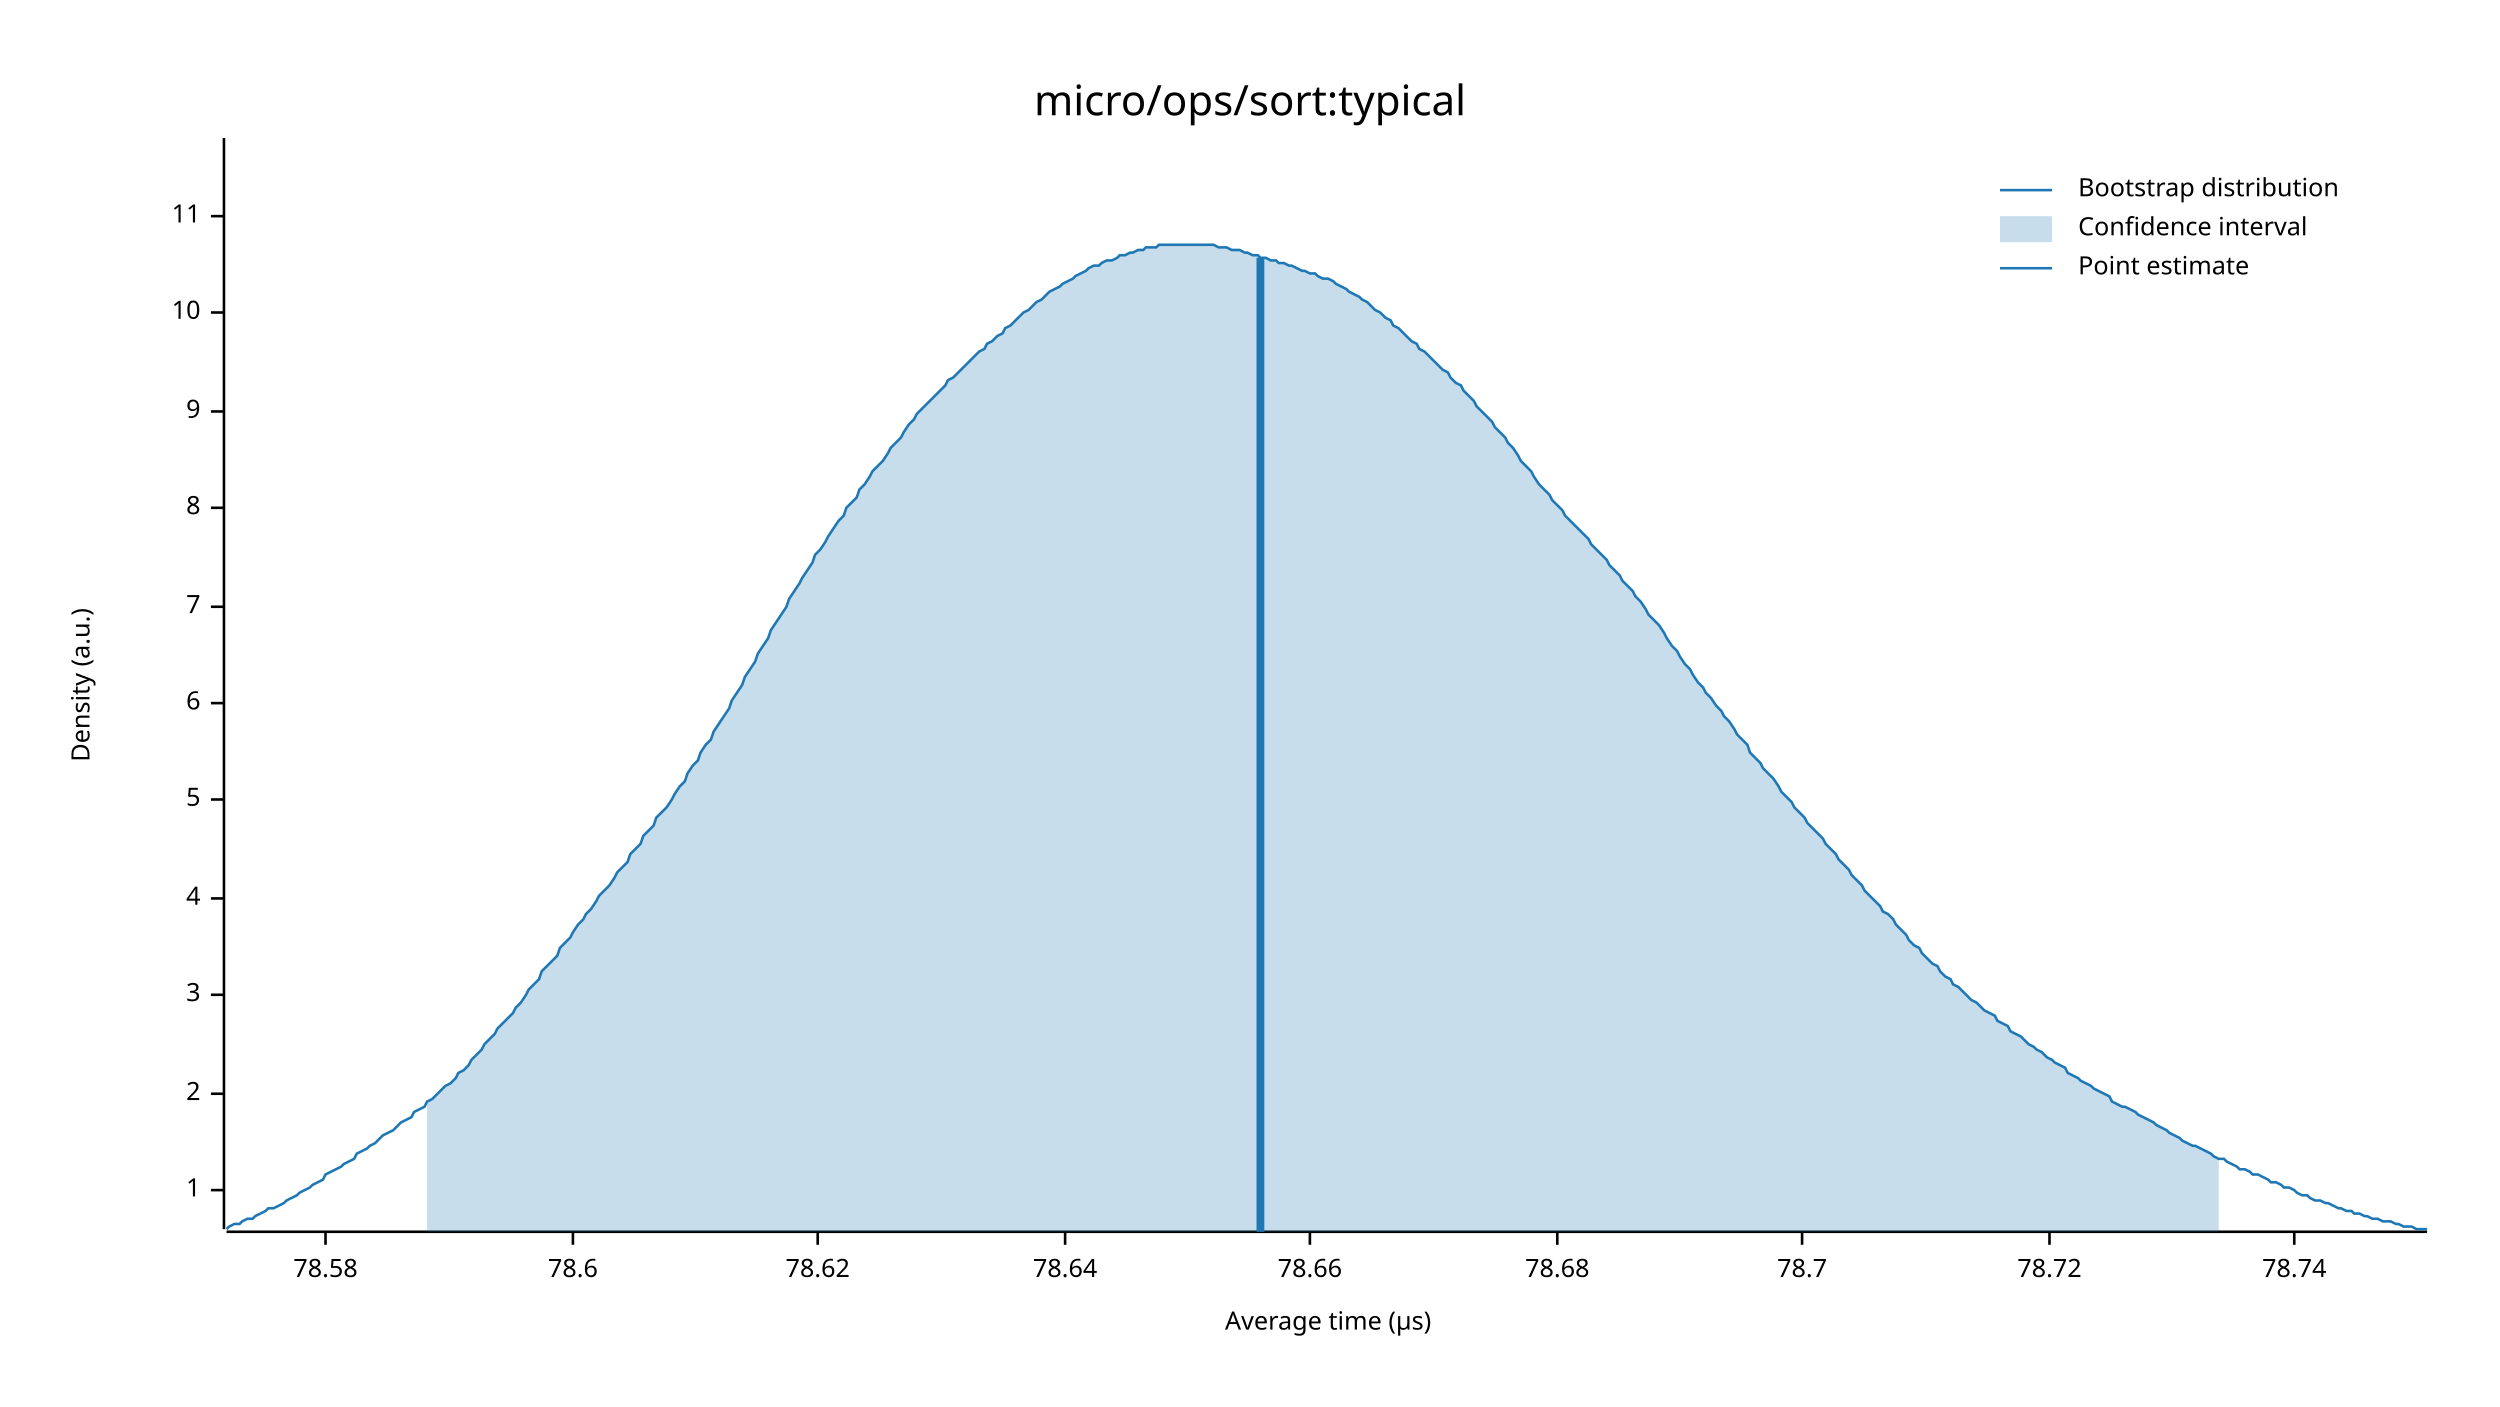
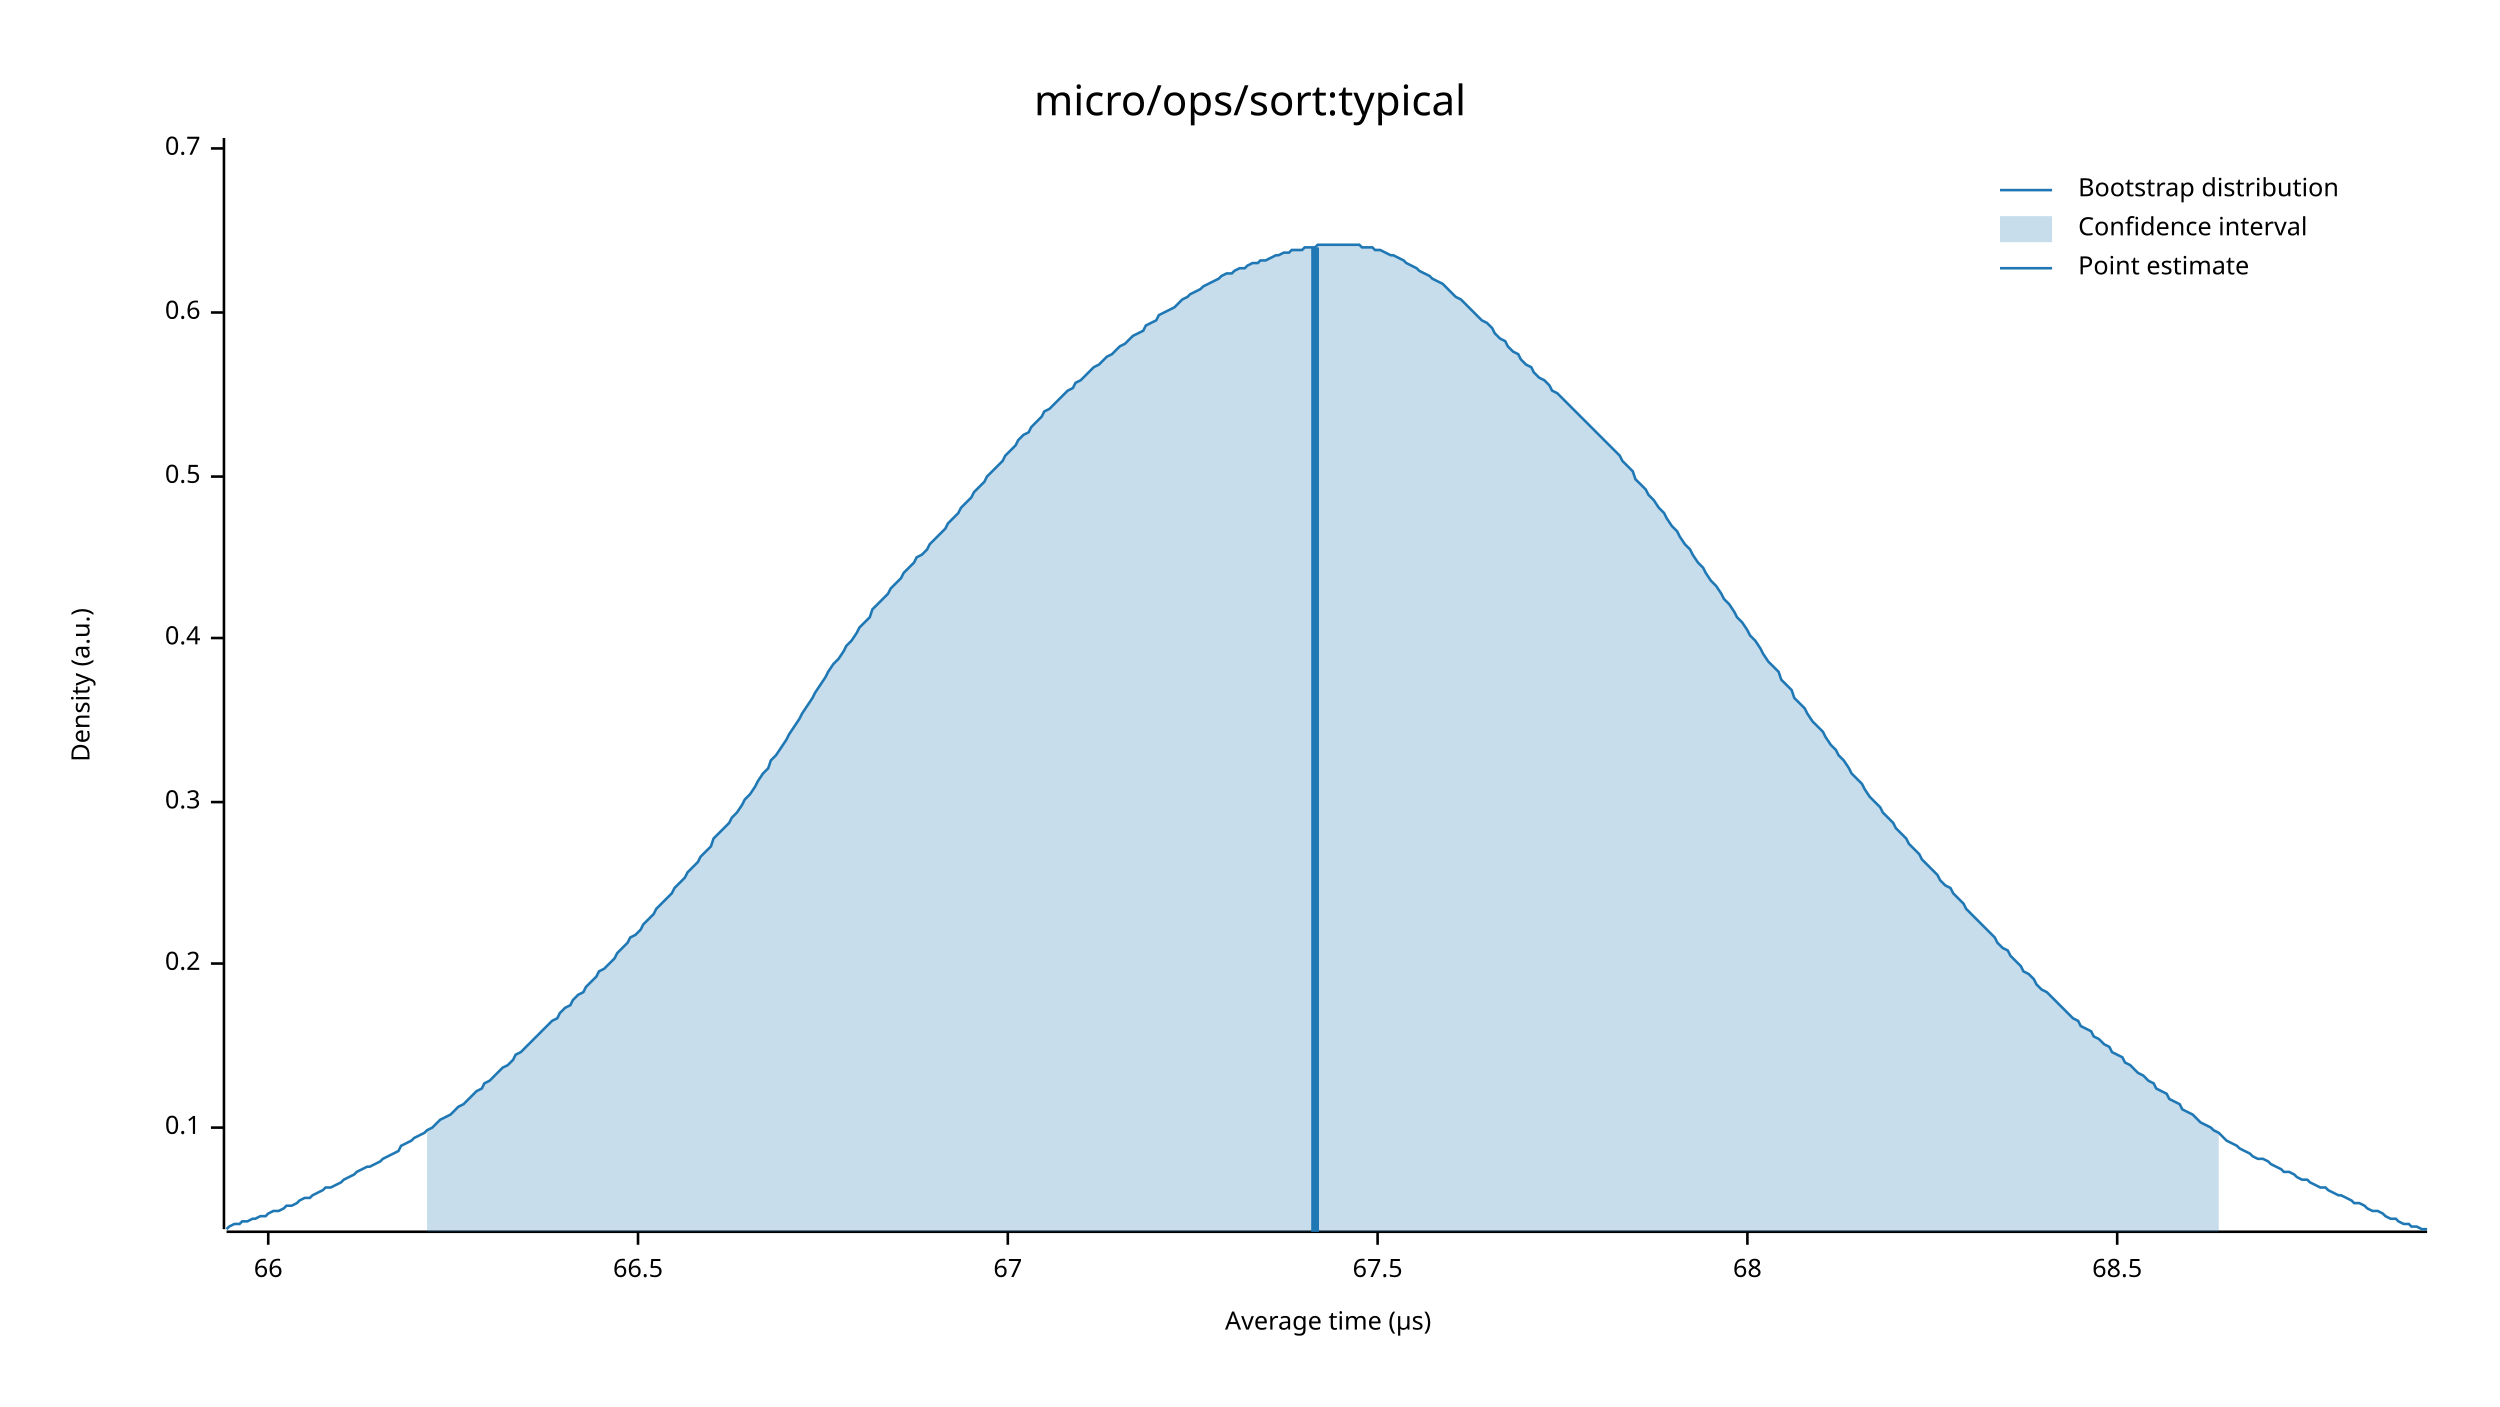
<svg xmlns="http://www.w3.org/2000/svg" width="960" height="540" viewBox="0 0 960 540">
  <text x="480" y="32" dy="0.76em" text-anchor="middle" font-family="sans-serif" font-size="16.129" opacity="1" fill="#000000">
micro/ops/sort:typical
</text>
  <text x="27" y="263" dy="0.76em" text-anchor="middle" font-family="sans-serif" font-size="9.677" opacity="1" fill="#000000" transform="rotate(270, 27, 263)">
Density (a.u.)
</text>
  <text x="510" y="513" dy="-0.5ex" text-anchor="middle" font-family="sans-serif" font-size="9.677" opacity="1" fill="#000000">
Average time (µs)
</text>
  <polyline fill="none" opacity="1" stroke="#000000" stroke-width="1" points="86,53 86,472 " />
-   <text x="77" y="457" dy="0.5ex" text-anchor="end" font-family="sans-serif" font-size="9.677" opacity="1" fill="#000000">
- 1
+   <text x="77" y="433" dy="0.5ex" text-anchor="end" font-family="sans-serif" font-size="9.677" opacity="1" fill="#000000">
+ 0.1
</text>
-   <polyline fill="none" opacity="1" stroke="#000000" stroke-width="1" points="81,457 86,457 " />
-   <text x="77" y="420" dy="0.5ex" text-anchor="end" font-family="sans-serif" font-size="9.677" opacity="1" fill="#000000">
- 2
+   <polyline fill="none" opacity="1" stroke="#000000" stroke-width="1" points="81,433 86,433 " />
+   <text x="77" y="370" dy="0.5ex" text-anchor="end" font-family="sans-serif" font-size="9.677" opacity="1" fill="#000000">
+ 0.2
</text>
-   <polyline fill="none" opacity="1" stroke="#000000" stroke-width="1" points="81,420 86,420 " />
-   <text x="77" y="382" dy="0.5ex" text-anchor="end" font-family="sans-serif" font-size="9.677" opacity="1" fill="#000000">
- 3
+   <polyline fill="none" opacity="1" stroke="#000000" stroke-width="1" points="81,370 86,370 " />
+   <text x="77" y="308" dy="0.5ex" text-anchor="end" font-family="sans-serif" font-size="9.677" opacity="1" fill="#000000">
+ 0.3
</text>
-   <polyline fill="none" opacity="1" stroke="#000000" stroke-width="1" points="81,382 86,382 " />
-   <text x="77" y="345" dy="0.5ex" text-anchor="end" font-family="sans-serif" font-size="9.677" opacity="1" fill="#000000">
- 4
+   <polyline fill="none" opacity="1" stroke="#000000" stroke-width="1" points="81,308 86,308 " />
+   <text x="77" y="245" dy="0.5ex" text-anchor="end" font-family="sans-serif" font-size="9.677" opacity="1" fill="#000000">
+ 0.4
</text>
-   <polyline fill="none" opacity="1" stroke="#000000" stroke-width="1" points="81,345 86,345 " />
-   <text x="77" y="307" dy="0.5ex" text-anchor="end" font-family="sans-serif" font-size="9.677" opacity="1" fill="#000000">
- 5
+   <polyline fill="none" opacity="1" stroke="#000000" stroke-width="1" points="81,245 86,245 " />
+   <text x="77" y="183" dy="0.5ex" text-anchor="end" font-family="sans-serif" font-size="9.677" opacity="1" fill="#000000">
+ 0.5
</text>
-   <polyline fill="none" opacity="1" stroke="#000000" stroke-width="1" points="81,307 86,307 " />
-   <text x="77" y="270" dy="0.5ex" text-anchor="end" font-family="sans-serif" font-size="9.677" opacity="1" fill="#000000">
- 6
- </text>
-   <polyline fill="none" opacity="1" stroke="#000000" stroke-width="1" points="81,270 86,270 " />
-   <text x="77" y="233" dy="0.5ex" text-anchor="end" font-family="sans-serif" font-size="9.677" opacity="1" fill="#000000">
- 7
- </text>
-   <polyline fill="none" opacity="1" stroke="#000000" stroke-width="1" points="81,233 86,233 " />
-   <text x="77" y="195" dy="0.5ex" text-anchor="end" font-family="sans-serif" font-size="9.677" opacity="1" fill="#000000">
- 8
- </text>
-   <polyline fill="none" opacity="1" stroke="#000000" stroke-width="1" points="81,195 86,195 " />
-   <text x="77" y="158" dy="0.5ex" text-anchor="end" font-family="sans-serif" font-size="9.677" opacity="1" fill="#000000">
- 9
- </text>
-   <polyline fill="none" opacity="1" stroke="#000000" stroke-width="1" points="81,158 86,158 " />
+   <polyline fill="none" opacity="1" stroke="#000000" stroke-width="1" points="81,183 86,183 " />
  <text x="77" y="120" dy="0.5ex" text-anchor="end" font-family="sans-serif" font-size="9.677" opacity="1" fill="#000000">
- 10
+ 0.6
</text>
  <polyline fill="none" opacity="1" stroke="#000000" stroke-width="1" points="81,120 86,120 " />
-   <text x="77" y="83" dy="0.5ex" text-anchor="end" font-family="sans-serif" font-size="9.677" opacity="1" fill="#000000">
- 11
+   <text x="77" y="57" dy="0.5ex" text-anchor="end" font-family="sans-serif" font-size="9.677" opacity="1" fill="#000000">
+ 0.7
</text>
-   <polyline fill="none" opacity="1" stroke="#000000" stroke-width="1" points="81,83 86,83 " />
+   <polyline fill="none" opacity="1" stroke="#000000" stroke-width="1" points="81,57 86,57 " />
  <polyline fill="none" opacity="1" stroke="#000000" stroke-width="1" points="87,473 932,473 " />
-   <text x="125" y="483" dy="0.76em" text-anchor="middle" font-family="sans-serif" font-size="9.677" opacity="1" fill="#000000">
- 78.58
+   <text x="103" y="483" dy="0.76em" text-anchor="middle" font-family="sans-serif" font-size="9.677" opacity="1" fill="#000000">
+ 66
</text>
-   <polyline fill="none" opacity="1" stroke="#000000" stroke-width="1" points="125,473 125,478 " />
-   <text x="220" y="483" dy="0.76em" text-anchor="middle" font-family="sans-serif" font-size="9.677" opacity="1" fill="#000000">
- 78.6
+   <polyline fill="none" opacity="1" stroke="#000000" stroke-width="1" points="103,473 103,478 " />
+   <text x="245" y="483" dy="0.76em" text-anchor="middle" font-family="sans-serif" font-size="9.677" opacity="1" fill="#000000">
+ 66.5
</text>
-   <polyline fill="none" opacity="1" stroke="#000000" stroke-width="1" points="220,473 220,478 " />
-   <text x="314" y="483" dy="0.76em" text-anchor="middle" font-family="sans-serif" font-size="9.677" opacity="1" fill="#000000">
- 78.62
+   <polyline fill="none" opacity="1" stroke="#000000" stroke-width="1" points="245,473 245,478 " />
+   <text x="387" y="483" dy="0.76em" text-anchor="middle" font-family="sans-serif" font-size="9.677" opacity="1" fill="#000000">
+ 67
</text>
-   <polyline fill="none" opacity="1" stroke="#000000" stroke-width="1" points="314,473 314,478 " />
-   <text x="409" y="483" dy="0.76em" text-anchor="middle" font-family="sans-serif" font-size="9.677" opacity="1" fill="#000000">
- 78.64
+   <polyline fill="none" opacity="1" stroke="#000000" stroke-width="1" points="387,473 387,478 " />
+   <text x="529" y="483" dy="0.76em" text-anchor="middle" font-family="sans-serif" font-size="9.677" opacity="1" fill="#000000">
+ 67.5
</text>
-   <polyline fill="none" opacity="1" stroke="#000000" stroke-width="1" points="409,473 409,478 " />
-   <text x="503" y="483" dy="0.76em" text-anchor="middle" font-family="sans-serif" font-size="9.677" opacity="1" fill="#000000">
- 78.66
+   <polyline fill="none" opacity="1" stroke="#000000" stroke-width="1" points="529,473 529,478 " />
+   <text x="671" y="483" dy="0.76em" text-anchor="middle" font-family="sans-serif" font-size="9.677" opacity="1" fill="#000000">
+ 68
</text>
-   <polyline fill="none" opacity="1" stroke="#000000" stroke-width="1" points="503,473 503,478 " />
-   <text x="598" y="483" dy="0.76em" text-anchor="middle" font-family="sans-serif" font-size="9.677" opacity="1" fill="#000000">
- 78.68
+   <polyline fill="none" opacity="1" stroke="#000000" stroke-width="1" points="671,473 671,478 " />
+   <text x="813" y="483" dy="0.76em" text-anchor="middle" font-family="sans-serif" font-size="9.677" opacity="1" fill="#000000">
+ 68.5
</text>
-   <polyline fill="none" opacity="1" stroke="#000000" stroke-width="1" points="598,473 598,478 " />
-   <text x="692" y="483" dy="0.76em" text-anchor="middle" font-family="sans-serif" font-size="9.677" opacity="1" fill="#000000">
- 78.7
- </text>
-   <polyline fill="none" opacity="1" stroke="#000000" stroke-width="1" points="692,473 692,478 " />
-   <text x="787" y="483" dy="0.76em" text-anchor="middle" font-family="sans-serif" font-size="9.677" opacity="1" fill="#000000">
- 78.72
- </text>
-   <polyline fill="none" opacity="1" stroke="#000000" stroke-width="1" points="787,473 787,478 " />
-   <text x="881" y="483" dy="0.76em" text-anchor="middle" font-family="sans-serif" font-size="9.677" opacity="1" fill="#000000">
- 78.74
- </text>
-   <polyline fill="none" opacity="1" stroke="#000000" stroke-width="1" points="881,473 881,478 " />
-   <polyline fill="none" opacity="1" stroke="#1F78B4" stroke-width="1" points="87,472 88,471 90,470 92,470 93,469 95,468 97,468 98,467 100,466 102,465 103,464 105,464 107,463 109,462 110,461 112,460 114,459 115,458 117,457 119,456 120,455 122,454 124,453 125,451 127,450 129,449 131,448 132,447 134,446 136,445 137,443 139,442 141,441 142,440 144,439 146,437 147,436 149,435 151,434 153,432 154,431 156,430 158,429 159,427 161,426 163,425 164,423 166,422 168,420 169,419 171,417 173,416 175,414 176,412 178,411 180,409 181,407 183,405 185,403 186,401 188,399 190,397 191,395 193,393 195,391 197,389 198,387 200,385 202,382 203,380 205,378 207,376 208,373 210,371 212,369 214,367 215,364 217,362 219,360 220,358 222,355 224,353 225,351 227,349 229,346 230,344 232,342 234,340 236,337 237,335 239,333 241,331 242,328 244,326 246,324 247,321 249,319 251,317 252,314 254,312 256,310 258,307 259,305 261,302 263,300 264,297 266,294 268,292 269,289 271,286 273,284 274,281 276,278 278,275 280,272 281,269 283,266 285,263 286,260 288,257 290,254 291,251 293,248 295,245 296,242 298,239 300,236 302,233 303,230 305,227 307,224 308,222 310,219 312,216 313,213 315,211 317,208 318,206 320,203 322,200 324,198 325,195 327,193 329,191 330,188 332,186 334,183 335,181 337,179 339,177 341,174 342,172 344,170 346,168 347,166 349,163 351,161 352,159 354,157 356,155 357,154 359,152 361,150 363,148 364,146 366,145 368,143 369,142 371,140 373,138 374,137 376,135 378,134 379,132 381,131 383,129 385,128 386,126 388,125 390,123 391,122 393,120 395,119 396,118 398,116 400,115 401,114 403,112 405,111 407,110 408,109 410,108 412,107 413,106 415,105 417,104 418,103 420,102 422,102 423,101 425,100 427,100 429,99 430,98 432,98 434,97 435,97 437,96 439,96 440,95 442,95 444,95 445,94 447,94 449,94 451,94 452,94 454,94 456,94 457,94 459,94 461,94 462,94 464,94 466,94 468,95 469,95 471,95 473,96 474,96 476,96 478,97 479,97 481,98 483,98 484,99 486,99 488,100 490,100 491,101 493,101 495,102 496,102 498,103 500,104 501,104 503,105 505,105 506,106 508,107 510,107 512,108 513,109 515,110 517,111 518,112 520,113 522,114 523,115 525,116 527,118 528,119 530,120 532,122 534,123 535,125 537,126 539,128 540,129 542,131 544,132 545,134 547,135 549,137 550,138 552,140 554,142 556,143 557,145 559,147 561,148 562,150 564,152 566,154 567,156 569,158 571,160 573,162 574,164 576,166 578,168 579,170 581,172 583,175 584,177 586,179 588,181 589,183 591,186 593,188 595,190 596,192 598,194 600,196 601,198 603,200 605,202 606,203 608,205 610,207 611,209 613,211 615,213 617,215 618,217 620,219 622,221 623,223 625,225 627,227 628,229 630,231 632,234 633,236 635,238 637,240 639,243 640,245 642,248 644,250 645,252 647,255 649,257 650,259 652,262 654,264 655,266 657,268 659,271 661,273 662,275 664,277 666,280 667,282 669,284 671,286 672,289 674,291 676,293 677,295 679,297 681,299 683,302 684,304 686,306 688,308 689,310 691,312 693,314 694,316 696,318 698,320 700,322 701,324 703,326 705,328 706,330 708,332 710,334 711,336 713,338 715,340 716,342 718,344 720,346 722,348 723,350 725,351 727,353 728,355 730,357 732,359 733,361 735,363 737,364 738,366 740,368 742,370 744,371 745,373 747,375 749,376 750,378 752,379 754,381 755,382 757,384 759,385 760,386 762,388 764,389 766,390 767,392 769,393 771,394 772,396 774,397 776,398 777,399 779,401 781,402 782,403 784,404 786,406 788,407 789,408 791,409 793,410 794,412 796,413 798,414 799,415 801,416 803,417 804,418 806,419 808,420 810,421 811,423 813,424 815,425 816,425 818,426 820,427 821,428 823,429 825,430 827,431 828,432 830,433 832,434 833,435 835,436 837,437 838,438 840,439 842,440 843,440 845,441 847,442 849,443 850,444 852,445 854,445 855,446 857,447 859,448 860,449 862,449 864,450 865,451 867,451 869,452 871,453 872,454 874,454 876,455 877,456 879,456 881,457 882,458 884,459 886,459 887,460 889,461 891,461 893,462 894,462 896,463 898,464 899,464 901,465 903,465 904,466 906,466 908,467 909,467 911,468 913,468 915,469 916,469 918,469 920,470 921,470 923,471 925,471 926,471 928,472 930,472 932,472 " />
-   <polygon opacity="0.25" fill="#1F78B4" points="164,423 166,422 168,420 169,419 171,417 173,416 175,414 176,412 178,411 180,409 181,407 183,405 185,403 186,401 188,399 190,397 191,395 193,393 195,391 197,389 198,387 200,385 202,382 203,380 205,378 207,376 208,373 210,371 212,369 214,367 215,364 217,362 219,360 220,358 222,355 224,353 225,351 227,349 229,346 230,344 232,342 234,340 236,337 237,335 239,333 241,331 242,328 244,326 246,324 247,321 249,319 251,317 252,314 254,312 256,310 258,307 259,305 261,302 263,300 264,297 266,294 268,292 269,289 271,286 273,284 274,281 276,278 278,275 280,272 281,269 283,266 285,263 286,260 288,257 290,254 291,251 293,248 295,245 296,242 298,239 300,236 302,233 303,230 305,227 307,224 308,222 310,219 312,216 313,213 315,211 317,208 318,206 320,203 322,200 324,198 325,195 327,193 329,191 330,188 332,186 334,183 335,181 337,179 339,177 341,174 342,172 344,170 346,168 347,166 349,163 351,161 352,159 354,157 356,155 357,154 359,152 361,150 363,148 364,146 366,145 368,143 369,142 371,140 373,138 374,137 376,135 378,134 379,132 381,131 383,129 385,128 386,126 388,125 390,123 391,122 393,120 395,119 396,118 398,116 400,115 401,114 403,112 405,111 407,110 408,109 410,108 412,107 413,106 415,105 417,104 418,103 420,102 422,102 423,101 425,100 427,100 429,99 430,98 432,98 434,97 435,97 437,96 439,96 440,95 442,95 444,95 445,94 447,94 449,94 451,94 452,94 454,94 456,94 457,94 459,94 461,94 462,94 464,94 466,94 468,95 469,95 471,95 473,96 474,96 476,96 478,97 479,97 481,98 483,98 484,99 486,99 488,100 490,100 491,101 493,101 495,102 496,102 498,103 500,104 501,104 503,105 505,105 506,106 508,107 510,107 512,108 513,109 515,110 517,111 518,112 520,113 522,114 523,115 525,116 527,118 528,119 530,120 532,122 534,123 535,125 537,126 539,128 540,129 542,131 544,132 545,134 547,135 549,137 550,138 552,140 554,142 556,143 557,145 559,147 561,148 562,150 564,152 566,154 567,156 569,158 571,160 573,162 574,164 576,166 578,168 579,170 581,172 583,175 584,177 586,179 588,181 589,183 591,186 593,188 595,190 596,192 598,194 600,196 601,198 603,200 605,202 606,203 608,205 610,207 611,209 613,211 615,213 617,215 618,217 620,219 622,221 623,223 625,225 627,227 628,229 630,231 632,234 633,236 635,238 637,240 639,243 640,245 642,248 644,250 645,252 647,255 649,257 650,259 652,262 654,264 655,266 657,268 659,271 661,273 662,275 664,277 666,280 667,282 669,284 671,286 672,289 674,291 676,293 677,295 679,297 681,299 683,302 684,304 686,306 688,308 689,310 691,312 693,314 694,316 696,318 698,320 700,322 701,324 703,326 705,328 706,330 708,332 710,334 711,336 713,338 715,340 716,342 718,344 720,346 722,348 723,350 725,351 727,353 728,355 730,357 732,359 733,361 735,363 737,364 738,366 740,368 742,370 744,371 745,373 747,375 749,376 750,378 752,379 754,381 755,382 757,384 759,385 760,386 762,388 764,389 766,390 767,392 769,393 771,394 772,396 774,397 776,398 777,399 779,401 781,402 782,403 784,404 786,406 788,407 789,408 791,409 793,410 794,412 796,413 798,414 799,415 801,416 803,417 804,418 806,419 808,420 810,421 811,423 813,424 815,425 816,425 818,426 820,427 821,428 823,429 825,430 827,431 828,432 830,433 832,434 833,435 835,436 837,437 838,438 840,439 842,440 843,440 845,441 847,442 849,443 850,444 852,445 852,473 164,473 " />
-   <polyline fill="none" opacity="1" stroke="#1F78B4" stroke-width="3" points="484,473 484,99 " />
+   <polyline fill="none" opacity="1" stroke="#000000" stroke-width="1" points="813,473 813,478 " />
+   <polyline fill="none" opacity="1" stroke="#1F78B4" stroke-width="1" points="87,472 88,471 90,470 92,470 93,469 95,469 97,468 98,468 100,467 102,467 103,466 105,465 107,465 109,464 110,463 112,463 114,462 115,461 117,460 119,460 120,459 122,458 124,457 125,456 127,456 129,455 131,454 132,453 134,452 136,451 137,450 139,449 141,448 142,448 144,447 146,446 147,445 149,444 151,443 153,442 154,440 156,439 158,438 159,437 161,436 163,435 164,434 166,433 168,431 169,430 171,429 173,428 175,426 176,425 178,424 180,422 181,421 183,419 185,418 186,416 188,415 190,413 191,412 193,410 195,409 197,407 198,405 200,404 202,402 203,401 205,399 207,397 208,396 210,394 212,392 214,391 215,389 217,387 219,386 220,384 222,382 224,381 225,379 227,377 229,375 230,373 232,372 234,370 236,368 237,366 239,364 241,362 242,360 244,359 246,357 247,355 249,353 251,351 252,349 254,347 256,345 258,343 259,341 261,339 263,337 264,335 266,333 268,331 269,329 271,327 273,325 274,322 276,320 278,318 280,316 281,314 283,312 285,309 286,307 288,305 290,302 291,300 293,297 295,295 296,292 298,290 300,287 302,284 303,282 305,279 307,276 308,274 310,271 312,268 313,266 315,263 317,260 318,258 320,255 322,253 324,250 325,248 327,246 329,243 330,241 332,239 334,237 335,234 337,232 339,230 341,228 342,226 344,224 346,222 347,220 349,218 351,216 352,214 354,213 356,211 357,209 359,207 361,205 363,203 364,201 366,199 368,197 369,195 371,193 373,191 374,189 376,187 378,185 379,183 381,181 383,179 385,177 386,175 388,173 390,171 391,169 393,167 395,166 396,164 398,162 400,160 401,158 403,157 405,155 407,153 408,152 410,150 412,149 413,147 415,146 417,144 418,143 420,141 422,140 423,139 425,137 427,136 429,134 430,133 432,132 434,130 435,129 437,128 439,127 440,125 442,124 444,123 445,121 447,120 449,119 451,118 452,117 454,115 456,114 457,113 459,112 461,111 462,110 464,109 466,108 468,107 469,106 471,105 473,105 474,104 476,103 478,103 479,102 481,101 483,101 484,100 486,100 488,99 490,98 491,98 493,97 495,97 496,96 498,96 500,96 501,95 503,95 505,95 506,94 508,94 510,94 512,94 513,94 515,94 517,94 518,94 520,94 522,94 523,95 525,95 527,95 528,96 530,96 532,97 534,98 535,98 537,99 539,100 540,101 542,102 544,103 545,104 547,105 549,106 550,107 552,108 554,109 556,111 557,112 559,114 561,115 562,116 564,118 566,120 567,121 569,123 571,124 573,126 574,128 576,130 578,131 579,133 581,135 583,136 584,138 586,140 588,141 589,143 591,145 593,146 595,148 596,150 598,151 600,153 601,154 603,156 605,158 606,159 608,161 610,163 611,164 613,166 615,168 617,170 618,171 620,173 622,175 623,177 625,179 627,181 628,184 630,186 632,188 633,190 635,192 637,195 639,197 640,199 642,202 644,204 645,206 647,209 649,211 650,213 652,216 654,218 655,220 657,223 659,225 661,228 662,230 664,232 666,235 667,237 669,239 671,242 672,244 674,246 676,249 677,251 679,254 681,256 683,258 684,261 686,263 688,265 689,268 691,270 693,272 694,274 696,277 698,279 700,281 701,283 703,286 705,288 706,290 708,292 710,295 711,297 713,299 715,301 716,303 718,306 720,308 722,310 723,312 725,314 727,316 728,318 730,320 732,322 733,324 735,326 737,328 738,330 740,332 742,334 744,336 745,338 747,340 749,341 750,343 752,345 754,347 755,349 757,351 759,353 760,354 762,356 764,358 766,360 767,362 769,364 771,365 772,367 774,369 776,371 777,373 779,374 781,376 782,378 784,380 786,381 788,383 789,384 791,386 793,388 794,389 796,391 798,392 799,394 801,395 803,396 804,398 806,399 808,401 810,402 811,404 813,405 815,406 816,408 818,409 820,411 821,412 823,413 825,415 827,416 828,418 830,419 832,420 833,422 835,423 837,424 838,426 840,427 842,428 843,429 845,431 847,432 849,433 850,434 852,435 854,437 855,438 857,439 859,440 860,441 862,442 864,443 865,444 867,445 869,445 871,446 872,447 874,448 876,449 877,450 879,450 881,451 882,452 884,453 886,453 887,454 889,455 891,456 893,456 894,457 896,458 898,459 899,459 901,460 903,461 904,462 906,462 908,463 909,464 911,465 913,465 915,466 916,467 918,468 920,468 921,469 923,470 925,470 926,471 928,471 930,472 932,472 " />
+   <polygon opacity="0.25" fill="#1F78B4" points="164,434 166,433 168,431 169,430 171,429 173,428 175,426 176,425 178,424 180,422 181,421 183,419 185,418 186,416 188,415 190,413 191,412 193,410 195,409 197,407 198,405 200,404 202,402 203,401 205,399 207,397 208,396 210,394 212,392 214,391 215,389 217,387 219,386 220,384 222,382 224,381 225,379 227,377 229,375 230,373 232,372 234,370 236,368 237,366 239,364 241,362 242,360 244,359 246,357 247,355 249,353 251,351 252,349 254,347 256,345 258,343 259,341 261,339 263,337 264,335 266,333 268,331 269,329 271,327 273,325 274,322 276,320 278,318 280,316 281,314 283,312 285,309 286,307 288,305 290,302 291,300 293,297 295,295 296,292 298,290 300,287 302,284 303,282 305,279 307,276 308,274 310,271 312,268 313,266 315,263 317,260 318,258 320,255 322,253 324,250 325,248 327,246 329,243 330,241 332,239 334,237 335,234 337,232 339,230 341,228 342,226 344,224 346,222 347,220 349,218 351,216 352,214 354,213 356,211 357,209 359,207 361,205 363,203 364,201 366,199 368,197 369,195 371,193 373,191 374,189 376,187 378,185 379,183 381,181 383,179 385,177 386,175 388,173 390,171 391,169 393,167 395,166 396,164 398,162 400,160 401,158 403,157 405,155 407,153 408,152 410,150 412,149 413,147 415,146 417,144 418,143 420,141 422,140 423,139 425,137 427,136 429,134 430,133 432,132 434,130 435,129 437,128 439,127 440,125 442,124 444,123 445,121 447,120 449,119 451,118 452,117 454,115 456,114 457,113 459,112 461,111 462,110 464,109 466,108 468,107 469,106 471,105 473,105 474,104 476,103 478,103 479,102 481,101 483,101 484,100 486,100 488,99 490,98 491,98 493,97 495,97 496,96 498,96 500,96 501,95 503,95 505,95 506,94 508,94 510,94 512,94 513,94 515,94 517,94 518,94 520,94 522,94 523,95 525,95 527,95 528,96 530,96 532,97 534,98 535,98 537,99 539,100 540,101 542,102 544,103 545,104 547,105 549,106 550,107 552,108 554,109 556,111 557,112 559,114 561,115 562,116 564,118 566,120 567,121 569,123 571,124 573,126 574,128 576,130 578,131 579,133 581,135 583,136 584,138 586,140 588,141 589,143 591,145 593,146 595,148 596,150 598,151 600,153 601,154 603,156 605,158 606,159 608,161 610,163 611,164 613,166 615,168 617,170 618,171 620,173 622,175 623,177 625,179 627,181 628,184 630,186 632,188 633,190 635,192 637,195 639,197 640,199 642,202 644,204 645,206 647,209 649,211 650,213 652,216 654,218 655,220 657,223 659,225 661,228 662,230 664,232 666,235 667,237 669,239 671,242 672,244 674,246 676,249 677,251 679,254 681,256 683,258 684,261 686,263 688,265 689,268 691,270 693,272 694,274 696,277 698,279 700,281 701,283 703,286 705,288 706,290 708,292 710,295 711,297 713,299 715,301 716,303 718,306 720,308 722,310 723,312 725,314 727,316 728,318 730,320 732,322 733,324 735,326 737,328 738,330 740,332 742,334 744,336 745,338 747,340 749,341 750,343 752,345 754,347 755,349 757,351 759,353 760,354 762,356 764,358 766,360 767,362 769,364 771,365 772,367 774,369 776,371 777,373 779,374 781,376 782,378 784,380 786,381 788,383 789,384 791,386 793,388 794,389 796,391 798,392 799,394 801,395 803,396 804,398 806,399 808,401 810,402 811,404 813,405 815,406 816,408 818,409 820,411 821,412 823,413 825,415 827,416 828,418 830,419 832,420 833,422 835,423 837,424 838,426 840,427 842,428 843,429 845,431 847,432 849,433 850,434 852,435 852,473 164,473 " />
+   <polyline fill="none" opacity="1" stroke="#1F78B4" stroke-width="3" points="505,473 505,95 " />
  <text x="798" y="68" dy="0.76em" text-anchor="start" font-family="sans-serif" font-size="9.677" opacity="1" fill="#000000">
Bootstrap distribution
</text>
  <text x="798" y="83" dy="0.76em" text-anchor="start" font-family="sans-serif" font-size="9.677" opacity="1" fill="#000000">
Confidence interval
</text>
  <text x="798" y="98" dy="0.76em" text-anchor="start" font-family="sans-serif" font-size="9.677" opacity="1" fill="#000000">
Point estimate
</text>
  <polyline fill="none" opacity="1" stroke="#1F78B4" stroke-width="1" points="768,73 788,73 " />
  <rect x="768" y="83" width="20" height="10" opacity="0.25" fill="#1F78B4" stroke="none" />
  <polyline fill="none" opacity="1" stroke="#1F78B4" stroke-width="1" points="768,103 788,103 " />
</svg>
